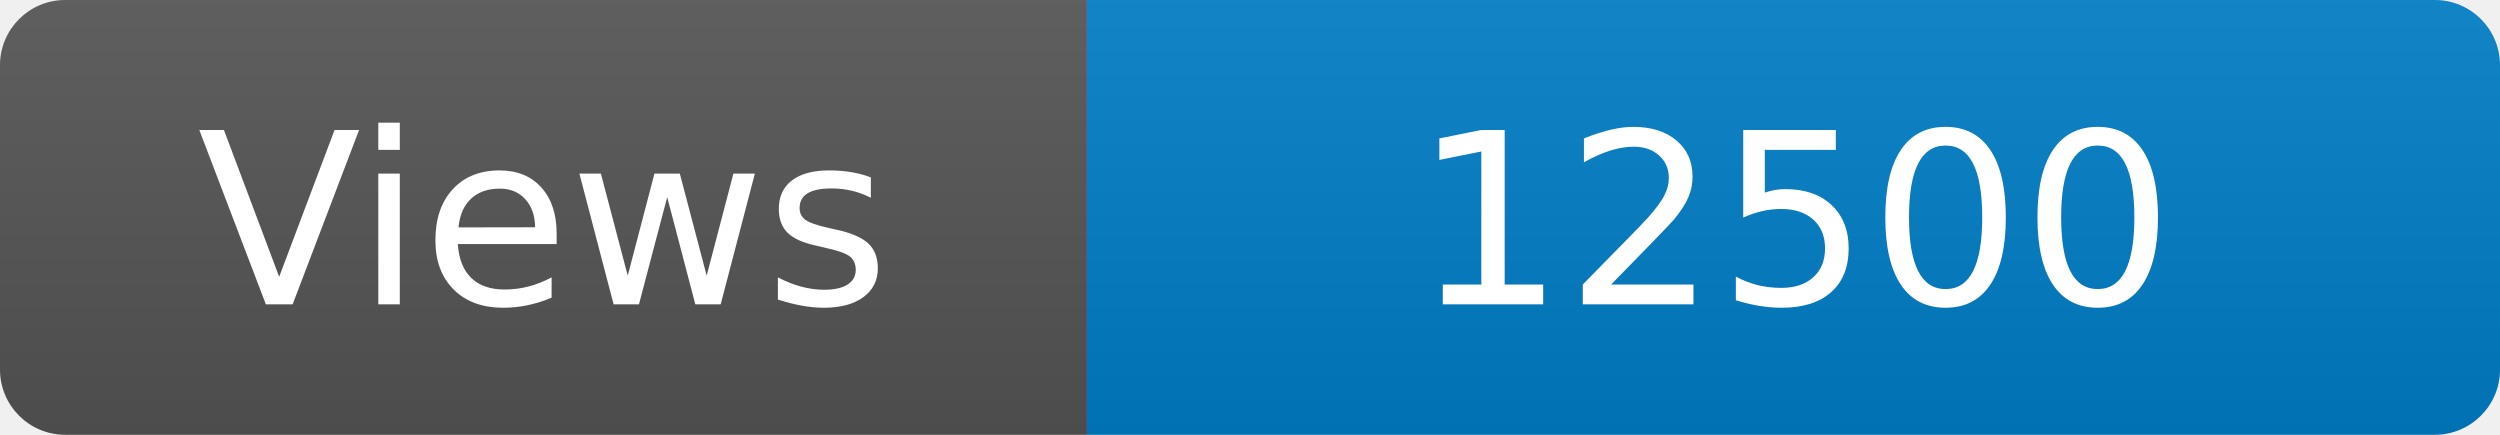
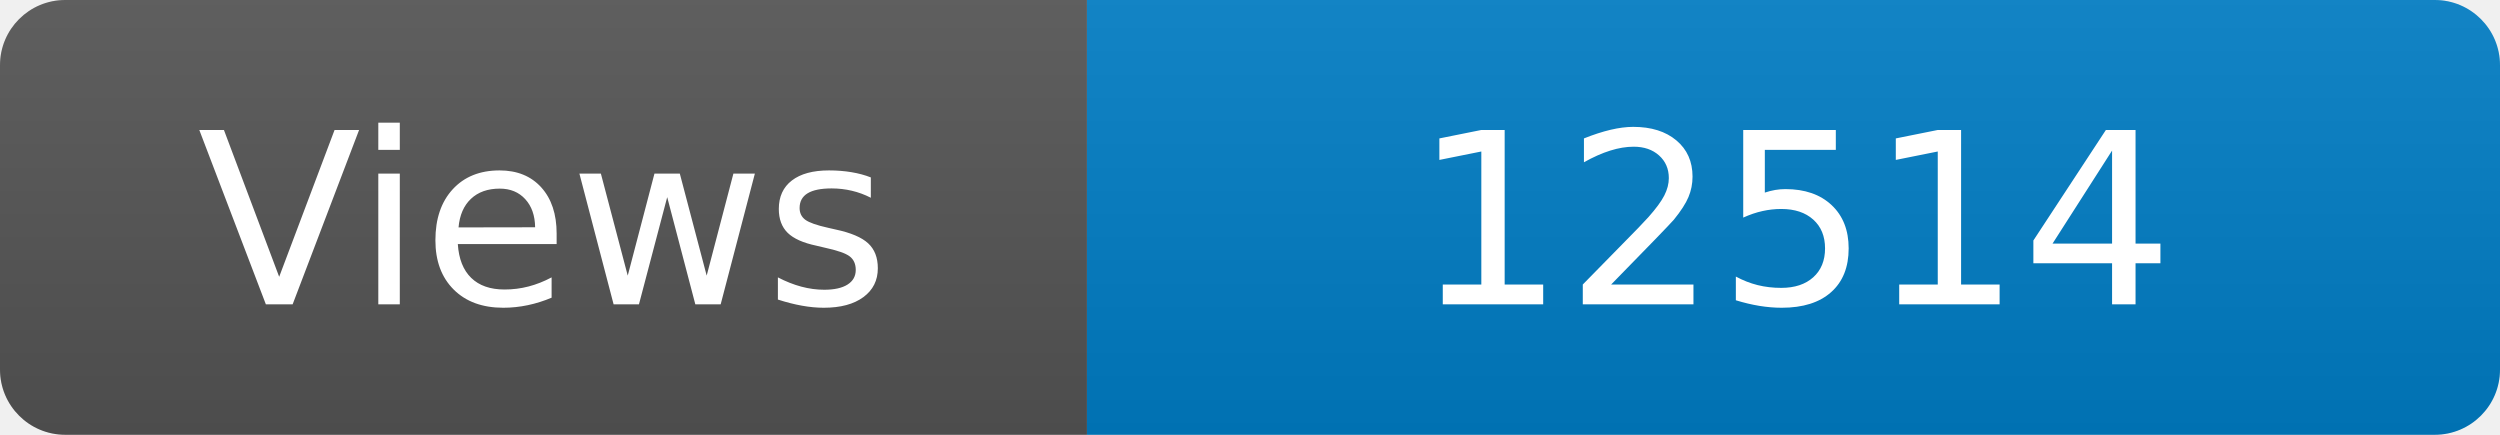
<svg xmlns="http://www.w3.org/2000/svg" width="115" height="20" role="img" aria-label="Maintained?: yes">
  <linearGradient id="s" x2="0" y2="100%">
    <stop offset="0" stop-color="#bbb" stop-opacity=".1" />
    <stop offset="1" stop-opacity=".1" />
  </linearGradient>
  <clipPath id="r">
    <rect width="115" height="20" rx="3" fill="#fff" />
  </clipPath>
  <g clip-path="url(#r)">
    <rect width="50" height="20" fill="#555" />
    <rect x="50" width="160" height="20" fill="#007ec6" />
    <rect width="115" height="20" fill="url(#s)" />
  </g>
  <g fill="#fff" text-anchor="middle" font-family="Verdana,Geneva,DejaVu Sans,sans-serif" font-size="110">
    <text x="250" y="140" transform="scale(.1)" fill="#fff">Views</text>
-     <text x="825" y="140" transform="scale(.1)" fill="#fff">12500</text>
+     <text x="825" y="140" transform="scale(.1)" fill="#fff">12514</text>
  </g>
</svg>
